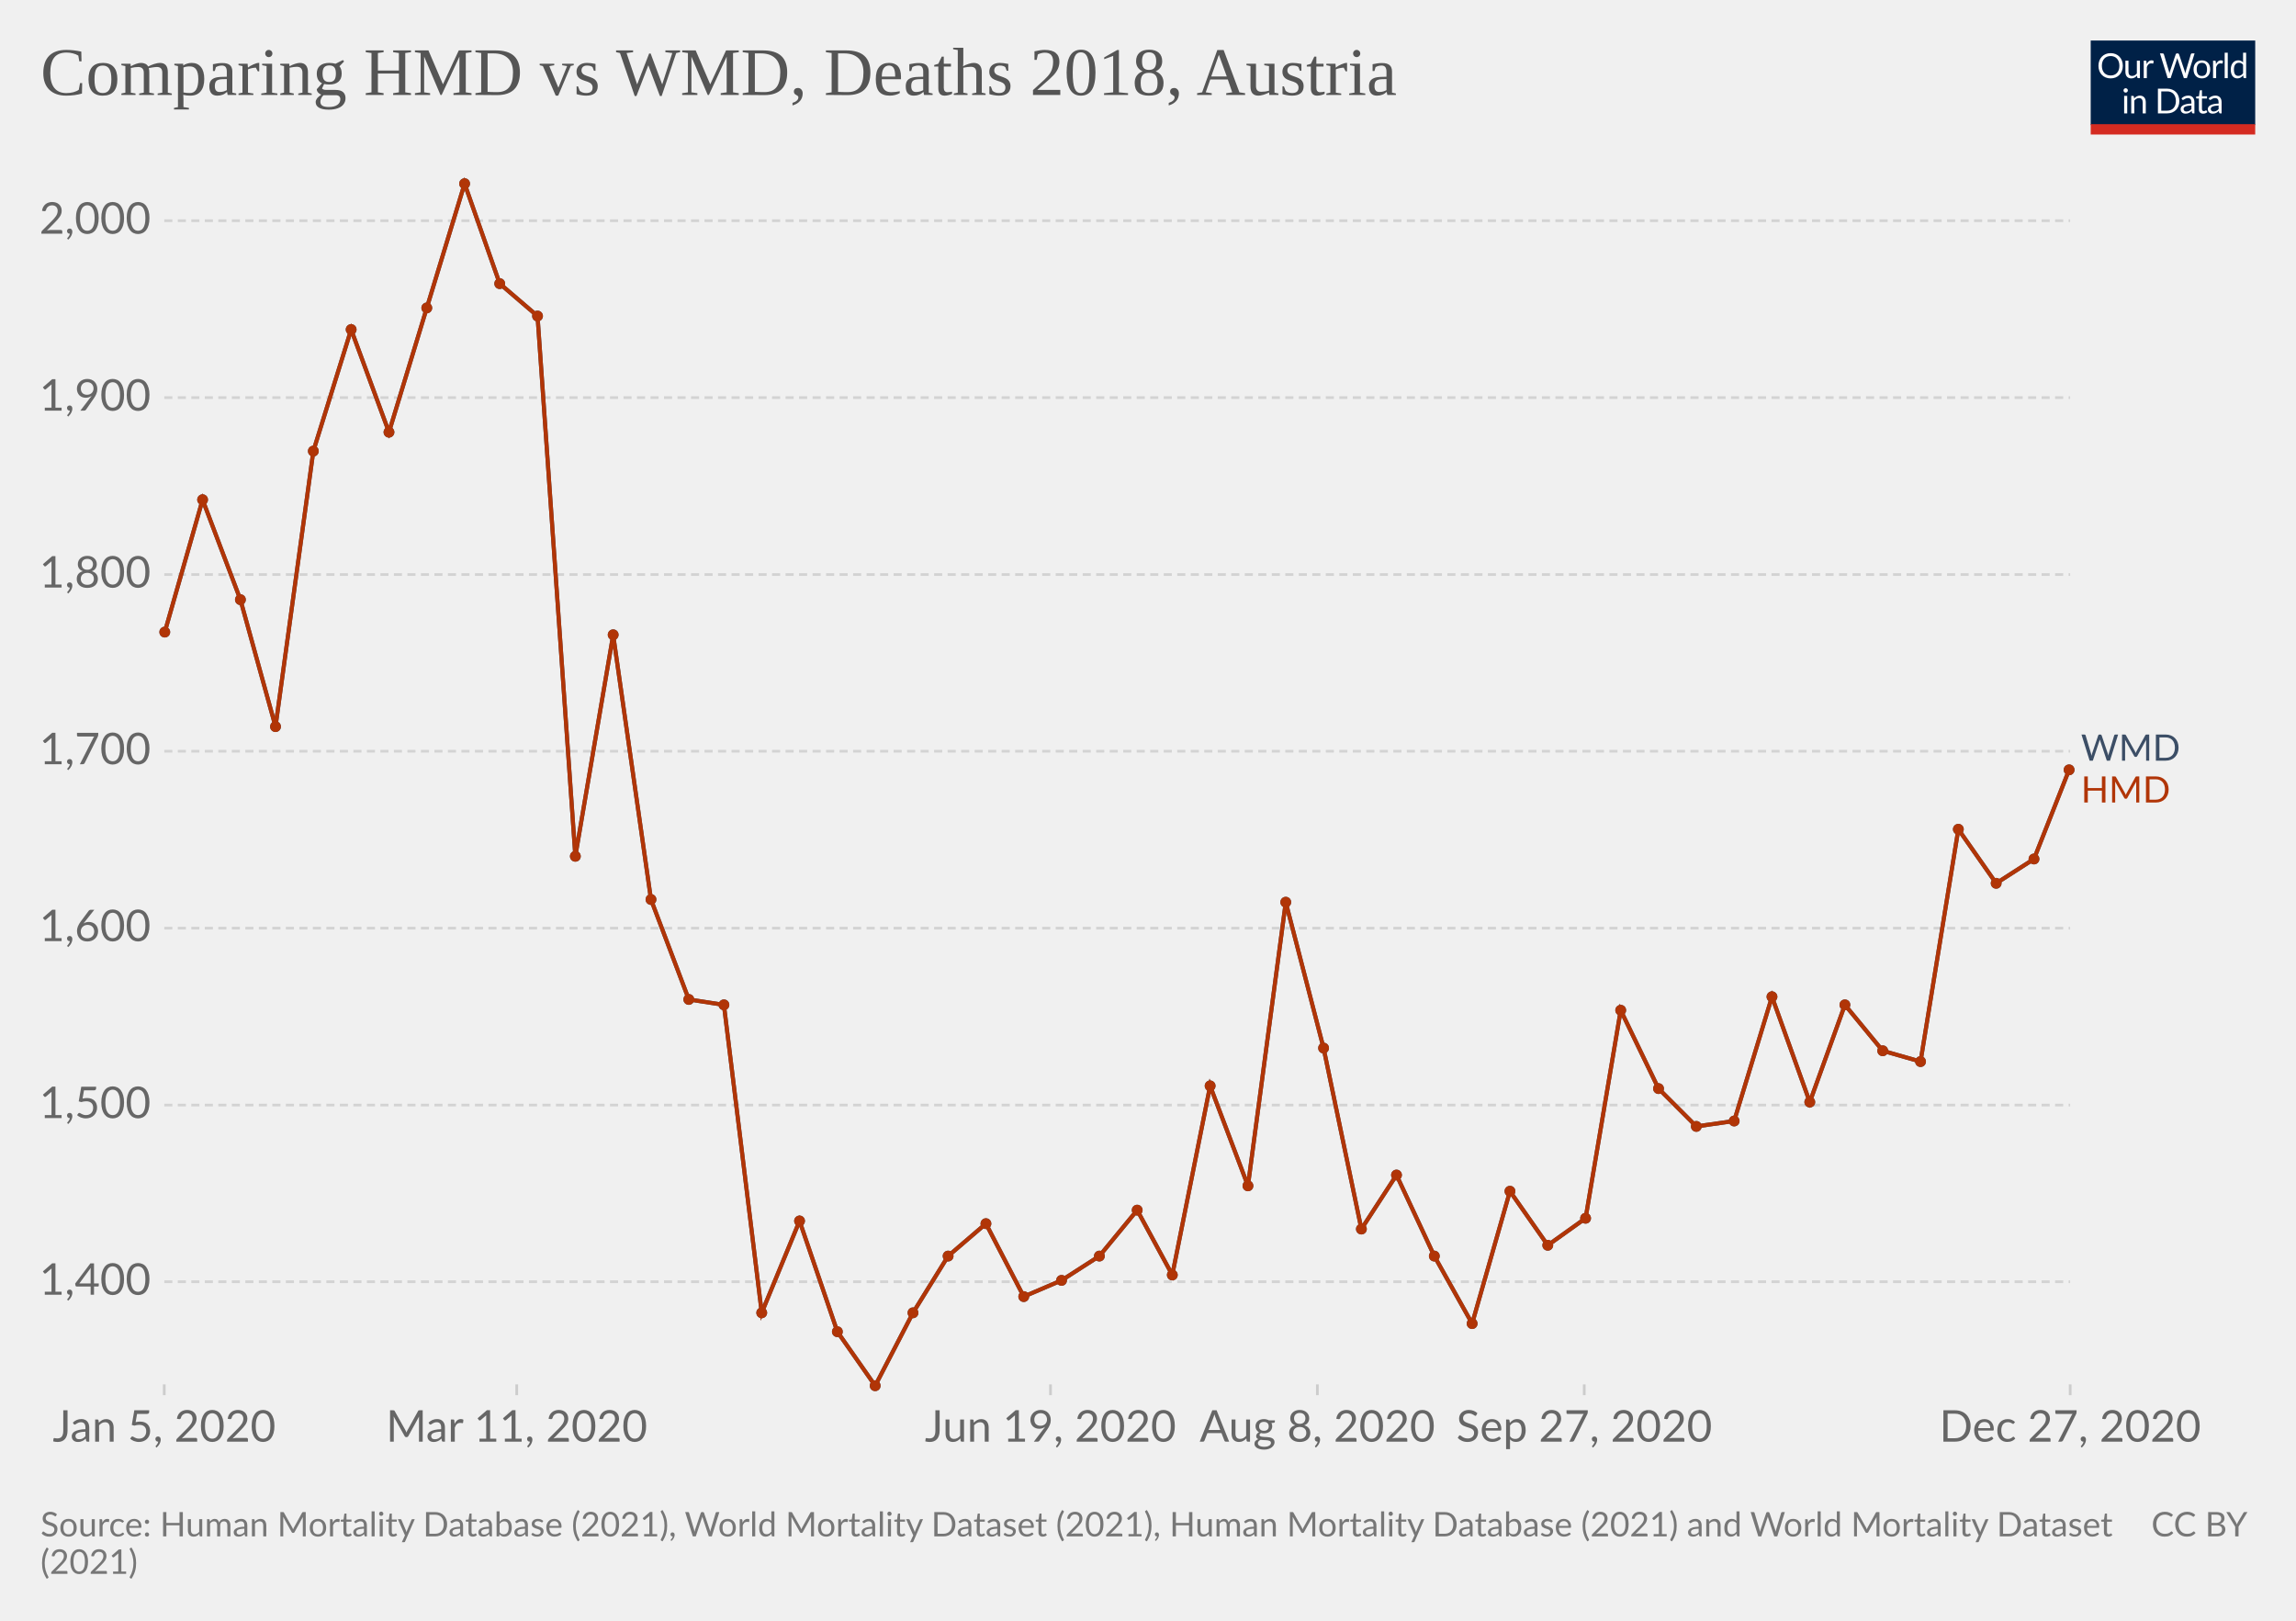
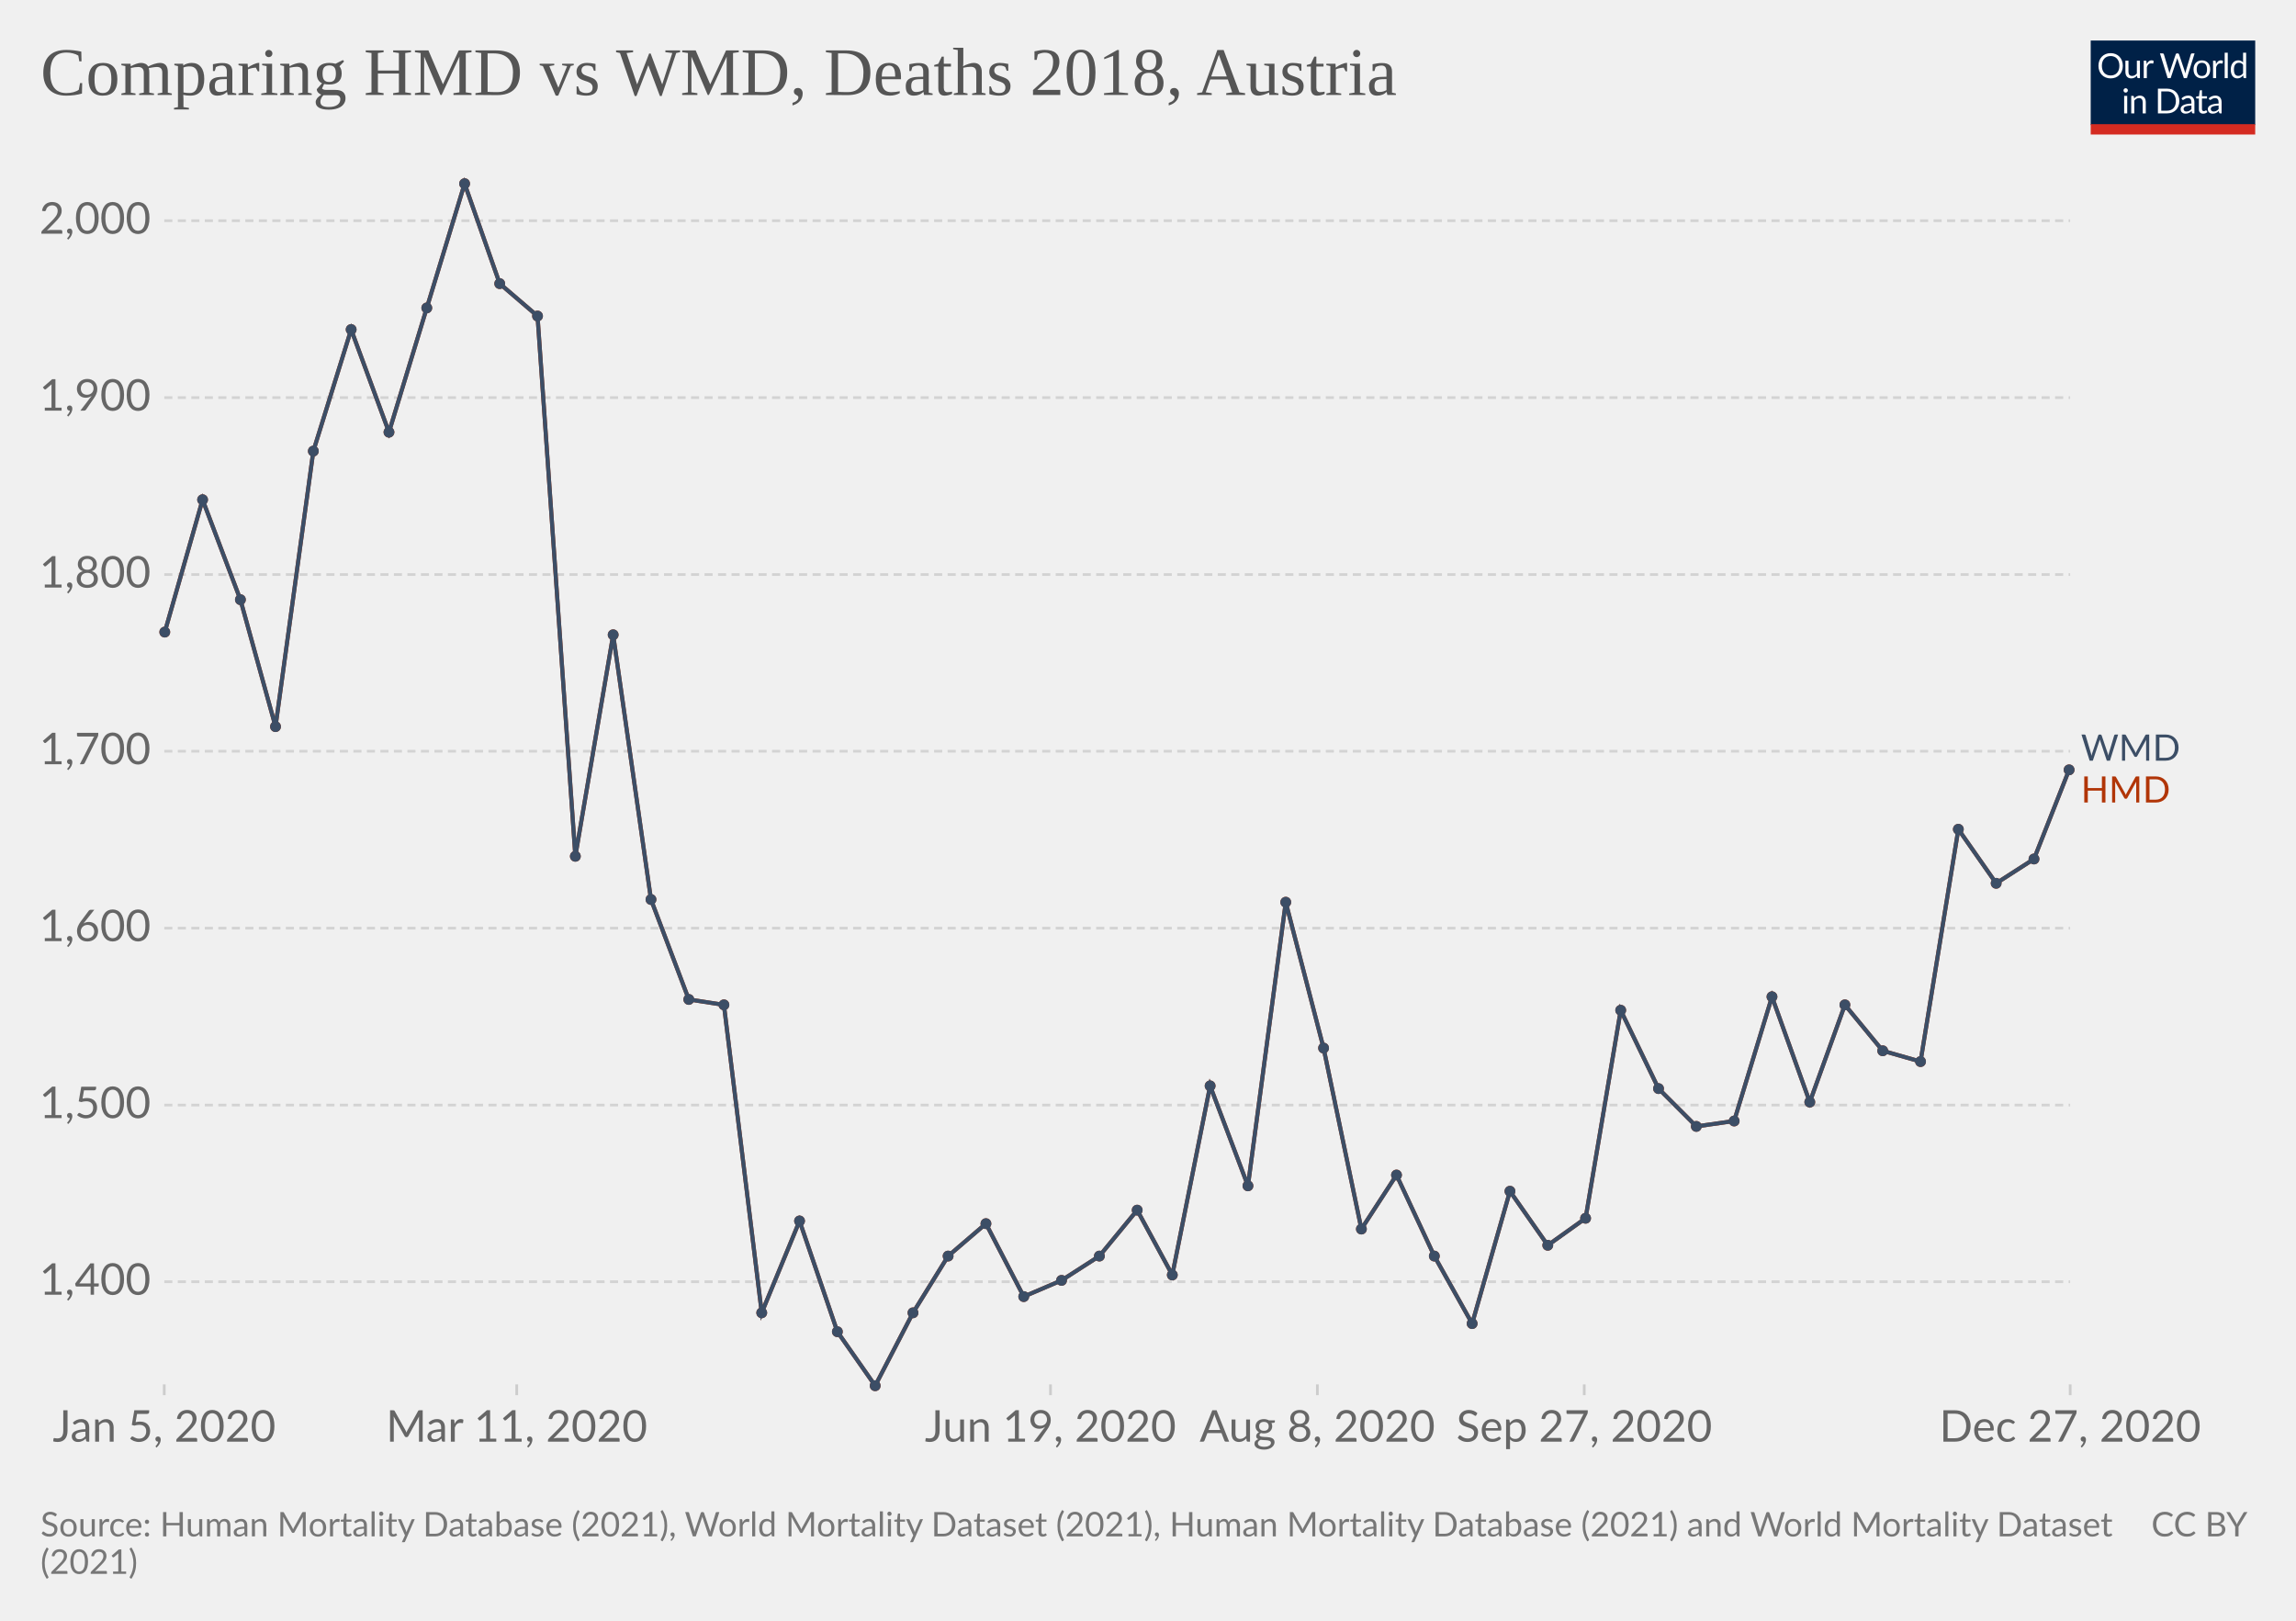
<svg xmlns="http://www.w3.org/2000/svg" version="1.1" style="background-color:#fff;-webkit-font-smoothing:antialiased" width="850" height="600" viewBox="0 0 850 600" font-family="Lato,'Helvetica Neue',Helvetica,Arial,sans-serif" font-size="18" text-rendering="optimizeLegibility">
  <g class="HeaderView">
    <g transform="matrix(.29 0 0 .29 774 15)">
      <svg className="owidLog" width="210" height="120" viewBox="0 0 210 120" fill="none">
        <g clip-path="url(#clip0)">
          <path d="M0 0h210v107.89H0V0z" fill="#002147" />
          <path d="M40.98 32.25c0 2.36-.38 4.53-1.12 6.51a14.26 14.26 0 01-8.1 8.4c-1.9.78-4.02 1.17-6.34 1.17a16.6 16.6 0 01-6.33-1.17 14.31 14.31 0 01-8.08-8.4 18.29 18.29 0 01-1.12-6.51c0-2.36.38-4.53 1.12-6.5.75-1.97 1.8-3.67 3.17-5.1a14.32 14.32 0 014.9-3.34c1.92-.8 4.03-1.19 6.34-1.19 2.32 0 4.43.4 6.34 1.19 1.92.8 3.56 1.9 4.93 3.34a14.87 14.87 0 013.17 5.1 18.1 18.1 0 011.12 6.5zm-4.38 0c0-1.94-.26-3.68-.8-5.22a10.91 10.91 0 00-2.24-3.89 9.68 9.68 0 00-3.52-2.46 11.95 11.95 0 00-4.62-.86c-1.68 0-3.21.28-4.6.86a9.88 9.88 0 00-3.54 2.46 10.91 10.91 0 00-2.24 3.9c-.53 1.53-.8 3.27-.8 5.2 0 1.94.27 3.68.8 5.22a11.17 11.17 0 002.24 3.9 10.01 10.01 0 003.55 2.44c1.38.56 2.9.83 4.6.83s3.24-.27 4.61-.83a9.8 9.8 0 003.52-2.44 11.17 11.17 0 002.25-3.9c.53-1.54.8-3.28.8-5.21zm26.22-6.54V48H60.5c-.56 0-.9-.27-1.05-.81l-.31-2.4a12.45 12.45 0 01-3.26 2.6c-1.2.64-2.58.96-4.13.96-1.22 0-2.3-.2-3.24-.6a6.52 6.52 0 01-2.33-1.7 7.37 7.37 0 01-1.43-2.67c-.3-1.04-.46-2.2-.46-3.45V25.7h3.91v14.22c0 1.68.38 2.99 1.15 3.91.77.93 1.96 1.39 3.54 1.39 1.16 0 2.24-.27 3.23-.82a10.42 10.42 0 002.8-2.28V25.7h3.91zm8.61 4.47a9.94 9.94 0 012.6-3.56 5.64 5.64 0 013.76-1.3c.47 0 .92.05 1.34.15.44.1.83.27 1.17.49l-.3 2.92c-.09.37-.3.55-.66.55-.2 0-.5-.04-.9-.13a6.21 6.21 0 00-3.24.18 4.23 4.23 0 00-1.47.92c-.42.4-.81.9-1.17 1.5-.33.58-.64 1.26-.92 2.02V48H67.7V25.71h2.25c.42 0 .72.08.88.25.16.16.27.44.33.83l.26 3.39zm61.16-13.7L122.75 48h-3.82l-7.99-24.05a21.95 21.95 0 01-.42-1.58 38.36 38.36 0 01-.44 1.58L102.05 48h-3.83L88.4 16.47h3.54c.38 0 .7.1.95.29.26.2.43.43.5.73l6.52 21.9.28 1.28.29 1.46.3-1.46.38-1.27 7.41-21.91c.1-.25.26-.48.51-.69.27-.22.58-.33.95-.33h1.23c.38 0 .69.1.92.29a1.77 1.77 0 01.53.73l7.4 21.9a28.4 28.4 0 01.68 2.62 29.52 29.52 0 01.52-2.61l6.54-21.91a1.31 1.31 0 01.48-.7c.27-.21.58-.32.95-.32h3.32zm9.35 8.88c1.63 0 3.1.27 4.4.82a9.43 9.43 0 015.46 5.94c.5 1.4.74 2.98.74 4.73 0 1.76-.25 3.34-.74 4.75a9.43 9.43 0 01-5.46 5.92c-1.3.52-2.77.79-4.4.79-1.64 0-3.12-.27-4.44-.8a9.42 9.42 0 01-3.35-2.3c-.92-1-1.63-2.2-2.13-3.61-.49-1.41-.73-3-.73-4.75s.24-3.33.73-4.73c.5-1.43 1.2-2.64 2.13-3.63a9.4 9.4 0 013.35-2.31c1.32-.55 2.8-.82 4.44-.82zm0 19.89c2.2 0 3.84-.73 4.93-2.2 1.08-1.48 1.63-3.54 1.63-6.18 0-2.66-.55-4.72-1.63-6.2-1.09-1.49-2.73-2.23-4.93-2.23-1.12 0-2.09.2-2.93.57a5.71 5.71 0 00-2.06 1.65 7.5 7.5 0 00-1.24 2.67c-.26 1.04-.4 2.22-.4 3.54 0 2.64.55 4.7 1.64 6.18 1.1 1.47 2.76 2.2 4.99 2.2zm17.97-15.07a9.94 9.94 0 012.6-3.56 5.64 5.64 0 013.76-1.3c.47 0 .91.05 1.34.15.44.1.83.27 1.16.49l-.28 2.92c-.09.37-.31.55-.66.55-.2 0-.5-.04-.9-.13a6.2 6.2 0 00-3.24.18 4.23 4.23 0 00-1.47.92c-.43.4-.82.9-1.17 1.5a13.1 13.1 0 00-.92 2.02V48h-3.94V25.71h2.24c.43 0 .72.08.88.25.17.16.28.44.33.83l.27 3.39zm15.04-14.59V48h-3.92V15.6h3.92zm19.55 15.43a6.22 6.22 0 00-2.38-2.05 6.7 6.7 0 00-2.86-.6c-2.07 0-3.66.75-4.77 2.23-1.12 1.48-1.68 3.6-1.68 6.33 0 1.46.13 2.7.38 3.74a7.29 7.29 0 001.1 2.56 4.35 4.35 0 001.78 1.45c.7.3 1.5.46 2.4.46 1.29 0 2.41-.3 3.36-.88a9.6 9.6 0 002.67-2.49V31.02zm3.91-15.43V48h-2.33c-.56 0-.9-.27-1.06-.81l-.35-2.71a12.13 12.13 0 01-3.25 2.77 8.28 8.28 0 01-4.23 1.06 7.31 7.31 0 01-6.14-2.9c-.73-.96-1.3-2.15-1.69-3.57a18.35 18.35 0 01.07-9.48 11.29 11.29 0 011.89-3.7 8.7 8.7 0 017.06-3.34 7.96 7.96 0 016.12 2.62V15.59h3.91zM46.61 70.71V93H42.7V70.71h3.91zm.84-7c0 .39-.08.75-.24 1.09a2.81 2.81 0 01-1.52 1.47 2.67 2.67 0 01-2.16 0 2.9 2.9 0 01-1.45-1.47 2.67 2.67 0 010-2.16c.15-.35.35-.65.6-.9.25-.27.53-.47.85-.62a2.67 2.67 0 012.16 0c.35.15.65.35.9.62.27.25.47.55.62.9.16.34.24.7.24 1.08zm7.97 10.24c.49-.54 1-1.04 1.54-1.48a9.85 9.85 0 013.66-1.84 8.96 8.96 0 015.43.35c.94.4 1.72.97 2.33 1.71a7.36 7.36 0 011.43 2.67c.32 1.04.49 2.19.49 3.45V93h-3.94V78.81c0-1.69-.4-3-1.17-3.92-.76-.93-1.93-1.4-3.5-1.4a6.6 6.6 0 00-3.25.83c-1 .56-1.92 1.31-2.77 2.27V93h-3.94V70.71h2.35c.56 0 .9.28 1.04.82l.3 2.42zm57.7 3.3c0 2.36-.37 4.5-1.11 6.44a14.3 14.3 0 01-3.17 4.98 14.1 14.1 0 01-4.93 3.2c-1.9.76-4.02 1.13-6.33 1.13H85.8V61.47h11.77c2.31 0 4.42.39 6.33 1.15a13.8 13.8 0 018.1 8.18 17.75 17.75 0 011.12 6.45zm-4.37 0c0-1.94-.26-3.67-.8-5.2a10.94 10.94 0 00-2.23-3.87 9.57 9.57 0 00-3.53-2.42 12.23 12.23 0 00-4.61-.83h-7.5v24.62h7.5c1.7 0 3.24-.28 4.61-.84a9.7 9.7 0 003.53-2.4 10.94 10.94 0 002.24-3.87c.53-1.53.8-3.26.8-5.2zm19.8 5.72c-1.8.06-3.34.2-4.62.44-1.26.22-2.3.51-3.1.88-.8.36-1.37.8-1.74 1.3-.35.5-.53 1.05-.53 1.67 0 .58.1 1.1.3 1.52a3 3 0 00.76 1.05c.34.27.73.46 1.17.6a6.13 6.13 0 001.45.17 7.28 7.28 0 003.5-.81 11.95 11.95 0 002.82-2.2v-4.62zm-12.65-9.11a12.73 12.73 0 013.98-2.66c1.43-.59 3-.88 4.73-.88 1.25 0 2.36.2 3.33.61a6.81 6.81 0 013.94 4.38c.33 1.04.5 2.19.5 3.43V93h-1.74a1.8 1.8 0 01-.88-.18c-.2-.13-.36-.38-.48-.74l-.44-2.12-1.72 1.46a9.48 9.48 0 01-3.74 1.7c-.69.15-1.46.23-2.3.23-.87 0-1.69-.12-2.45-.35a5.34 5.34 0 01-3.34-2.93 6.64 6.64 0 01-.49-2.64c0-.88.25-1.72.73-2.53a6.33 6.33 0 012.35-2.17c1.09-.63 2.5-1.15 4.25-1.54 1.75-.41 3.89-.65 6.42-.7v-1.75c0-1.73-.37-3.03-1.12-3.91-.75-.9-1.84-1.34-3.28-1.34-.97 0-1.78.12-2.44.37-.64.23-1.2.5-1.7.81l-1.23.82c-.33.23-.67.35-1 .35-.27 0-.5-.07-.69-.2a2.1 2.1 0 01-.48-.53l-.7-1.25zm27.67 19.5c-1.76 0-3.12-.5-4.07-1.48-.94-.98-1.41-2.4-1.41-4.25V74h-2.68a.9.9 0 01-.6-.2c-.16-.14-.24-.36-.24-.66v-1.56l3.65-.46.9-6.89a.9.9 0 01.29-.52.88.88 0 01.62-.22H142v7.67h6.44V74H142v13.38c0 .94.22 1.63.68 2.09.45.45 1.04.68 1.76.68a3.21 3.21 0 001.85-.53l.55-.35c.16-.12.3-.18.41-.18.2 0 .4.13.55.38l1.15 1.87a7.45 7.45 0 01-2.44 1.5 8.53 8.53 0 01-2.95.52zm19.68-10.4c-1.8.07-3.34.21-4.62.45-1.26.22-2.3.51-3.1.88-.8.36-1.37.8-1.74 1.3-.35.5-.53 1.05-.53 1.67 0 .58.1 1.1.3 1.52a2.9 2.9 0 00.76 1.05c.34.27.73.46 1.17.6a6.13 6.13 0 001.45.17 7.3 7.3 0 003.5-.81 12.04 12.04 0 002.82-2.2v-4.62zm-12.65-9.1a12.72 12.72 0 013.99-2.66c1.42-.59 3-.88 4.72-.88 1.25 0 2.36.2 3.33.61a6.81 6.81 0 013.94 4.38c.33 1.04.5 2.19.5 3.43V93h-1.74a1.8 1.8 0 01-.88-.18c-.2-.13-.36-.38-.48-.74l-.44-2.12-1.72 1.46a9.48 9.48 0 01-3.74 1.7c-.69.15-1.46.23-2.3.23-.87 0-1.69-.12-2.45-.35a5.33 5.33 0 01-3.34-2.93 6.62 6.62 0 01-.49-2.64c0-.88.25-1.72.73-2.53a6.33 6.33 0 012.35-2.17c1.09-.63 2.5-1.15 4.25-1.54a31.2 31.2 0 016.42-.7v-1.75c0-1.73-.37-3.03-1.12-3.91-.75-.9-1.84-1.34-3.28-1.34-.97 0-1.78.12-2.44.37-.64.23-1.2.5-1.7.81l-1.22.82c-.34.23-.68.35-1.02.35-.26 0-.49-.07-.68-.2a1.88 1.88 0 01-.48-.53l-.7-1.25zM40.98 32.25c0 2.36-.38 4.53-1.12 6.51a14.26 14.26 0 01-8.1 8.4c-1.9.78-4.02 1.17-6.34 1.17a16.6 16.6 0 01-6.33-1.17 14.31 14.31 0 01-8.08-8.4 18.29 18.29 0 01-1.12-6.51c0-2.36.38-4.53 1.12-6.5.75-1.97 1.8-3.67 3.17-5.1a14.32 14.32 0 014.9-3.34c1.92-.8 4.03-1.19 6.34-1.19 2.32 0 4.43.4 6.34 1.19 1.92.8 3.56 1.9 4.93 3.34a14.87 14.87 0 013.17 5.1 18.1 18.1 0 011.12 6.5zm-4.38 0c0-1.94-.26-3.68-.8-5.22a10.91 10.91 0 00-2.24-3.89 9.68 9.68 0 00-3.52-2.46 11.95 11.95 0 00-4.62-.86c-1.68 0-3.21.28-4.6.86a9.88 9.88 0 00-3.54 2.46 10.91 10.91 0 00-2.24 3.9c-.53 1.53-.8 3.27-.8 5.2 0 1.94.27 3.68.8 5.22a11.17 11.17 0 002.24 3.9 10.01 10.01 0 003.55 2.44c1.38.56 2.9.83 4.6.83s3.24-.27 4.61-.83a9.8 9.8 0 003.52-2.44 11.17 11.17 0 002.25-3.9c.53-1.54.8-3.28.8-5.21zm26.22-6.54V48H60.5c-.56 0-.9-.27-1.05-.81l-.31-2.4a12.45 12.45 0 01-3.26 2.6c-1.2.64-2.58.96-4.13.96-1.22 0-2.3-.2-3.24-.6a6.52 6.52 0 01-2.33-1.7 7.37 7.37 0 01-1.43-2.67c-.3-1.04-.46-2.2-.46-3.45V25.7h3.91v14.22c0 1.68.38 2.99 1.15 3.91.77.93 1.96 1.39 3.54 1.39 1.16 0 2.24-.27 3.23-.82a10.42 10.42 0 002.8-2.28V25.7h3.91zm8.61 4.47a9.94 9.94 0 012.6-3.56 5.64 5.64 0 013.76-1.3c.47 0 .92.05 1.34.15.44.1.83.27 1.17.49l-.3 2.92c-.09.37-.3.55-.66.55-.2 0-.5-.04-.9-.13a6.21 6.21 0 00-3.24.18 4.23 4.23 0 00-1.47.92c-.42.4-.81.9-1.17 1.5-.33.58-.64 1.26-.92 2.02V48H67.7V25.71h2.25c.42 0 .72.08.88.25.16.16.27.44.33.83l.26 3.39zm61.16-13.7L122.75 48h-3.82l-7.99-24.05a21.95 21.95 0 01-.42-1.58 38.36 38.36 0 01-.44 1.58L102.05 48h-3.83L88.4 16.47h3.54c.38 0 .7.1.95.29.26.2.43.43.5.73l6.52 21.9.28 1.28.29 1.46.3-1.46.38-1.27 7.41-21.91c.1-.25.26-.48.51-.69.27-.22.58-.33.95-.33h1.23c.38 0 .69.1.92.29a1.77 1.77 0 01.53.73l7.4 21.9a28.4 28.4 0 01.68 2.62 29.52 29.52 0 01.52-2.61l6.54-21.91a1.31 1.31 0 01.48-.7c.27-.21.58-.32.95-.32h3.32zm9.35 8.88c1.63 0 3.1.27 4.4.82a9.43 9.43 0 015.46 5.94c.5 1.4.74 2.98.74 4.73 0 1.76-.25 3.34-.74 4.75a9.43 9.43 0 01-5.46 5.92c-1.3.52-2.77.79-4.4.79-1.64 0-3.12-.27-4.44-.8a9.42 9.42 0 01-3.35-2.3c-.92-1-1.63-2.2-2.13-3.61-.49-1.41-.73-3-.73-4.75s.24-3.33.73-4.73c.5-1.43 1.2-2.64 2.13-3.63a9.4 9.4 0 013.35-2.31c1.32-.55 2.8-.82 4.44-.82zm0 19.89c2.2 0 3.84-.73 4.93-2.2 1.08-1.48 1.63-3.54 1.63-6.18 0-2.66-.55-4.72-1.63-6.2-1.09-1.49-2.73-2.23-4.93-2.23-1.12 0-2.09.2-2.93.57a5.71 5.71 0 00-2.06 1.65 7.5 7.5 0 00-1.24 2.67c-.26 1.04-.4 2.22-.4 3.54 0 2.64.55 4.7 1.64 6.18 1.1 1.47 2.76 2.2 4.99 2.2zm17.97-15.07a9.94 9.94 0 012.6-3.56 5.64 5.64 0 013.76-1.3c.47 0 .91.05 1.34.15.44.1.83.27 1.16.49l-.28 2.92c-.09.37-.31.55-.66.55-.2 0-.5-.04-.9-.13a6.2 6.2 0 00-3.24.18 4.23 4.23 0 00-1.47.92c-.43.4-.82.9-1.17 1.5a13.1 13.1 0 00-.92 2.02V48h-3.94V25.71h2.24c.43 0 .72.08.88.25.17.16.28.44.33.83l.27 3.39zm15.04-14.59V48h-3.92V15.6h3.92zm19.55 15.43a6.22 6.22 0 00-2.38-2.05 6.7 6.7 0 00-2.86-.6c-2.07 0-3.66.75-4.77 2.23-1.12 1.48-1.68 3.6-1.68 6.33 0 1.46.13 2.7.38 3.74a7.29 7.29 0 001.1 2.56 4.35 4.35 0 001.78 1.45c.7.3 1.5.46 2.4.46 1.29 0 2.41-.3 3.36-.88a9.6 9.6 0 002.67-2.49V31.02zm3.91-15.43V48h-2.33c-.56 0-.9-.27-1.06-.81l-.35-2.71a12.13 12.13 0 01-3.25 2.77 8.28 8.28 0 01-4.23 1.06 7.31 7.31 0 01-6.14-2.9c-.73-.96-1.3-2.15-1.69-3.57a18.35 18.35 0 01.07-9.48 11.29 11.29 0 011.89-3.7 8.7 8.7 0 017.06-3.34 7.96 7.96 0 016.12 2.62V15.59h3.91zM46.61 70.71V93H42.7V70.71h3.91zm.84-7c0 .39-.08.75-.24 1.09a2.81 2.81 0 01-1.52 1.47 2.67 2.67 0 01-2.16 0 2.9 2.9 0 01-1.45-1.47 2.67 2.67 0 010-2.16c.15-.35.35-.65.6-.9.25-.27.53-.47.85-.62a2.67 2.67 0 012.16 0c.35.15.65.35.9.62.27.25.47.55.62.9.16.34.24.7.24 1.08zm7.97 10.24c.49-.54 1-1.04 1.54-1.48a9.85 9.85 0 013.66-1.84 8.96 8.96 0 015.43.35c.94.4 1.72.97 2.33 1.71a7.36 7.36 0 011.43 2.67c.32 1.04.49 2.19.49 3.45V93h-3.94V78.81c0-1.69-.4-3-1.17-3.92-.76-.93-1.93-1.4-3.5-1.4a6.6 6.6 0 00-3.25.83c-1 .56-1.92 1.31-2.77 2.27V93h-3.94V70.71h2.35c.56 0 .9.28 1.04.82l.3 2.42zm57.7 3.3c0 2.36-.37 4.5-1.11 6.44a14.3 14.3 0 01-3.17 4.98 14.1 14.1 0 01-4.93 3.2c-1.9.76-4.02 1.13-6.33 1.13H85.8V61.47h11.77c2.31 0 4.42.39 6.33 1.15a13.8 13.8 0 018.1 8.18 17.75 17.75 0 011.12 6.45zm-4.37 0c0-1.94-.26-3.67-.8-5.2a10.94 10.94 0 00-2.23-3.87 9.57 9.57 0 00-3.53-2.42 12.23 12.23 0 00-4.61-.83h-7.5v24.62h7.5c1.7 0 3.24-.28 4.61-.84a9.7 9.7 0 003.53-2.4 10.94 10.94 0 002.24-3.87c.53-1.53.8-3.26.8-5.2zm19.8 5.72c-1.8.06-3.34.2-4.62.44-1.26.22-2.3.51-3.1.88-.8.36-1.37.8-1.74 1.3-.35.5-.53 1.05-.53 1.67 0 .58.1 1.1.3 1.52a3 3 0 00.76 1.05c.34.27.73.46 1.17.6a6.13 6.13 0 001.45.17 7.28 7.28 0 003.5-.81 11.95 11.95 0 002.82-2.2v-4.62zm-12.65-9.11a12.73 12.73 0 013.98-2.66c1.43-.59 3-.88 4.73-.88 1.25 0 2.36.2 3.33.61a6.81 6.81 0 013.94 4.38c.33 1.04.5 2.19.5 3.43V93h-1.74a1.8 1.8 0 01-.88-.18c-.2-.13-.36-.38-.48-.74l-.44-2.12-1.72 1.46a9.48 9.48 0 01-3.74 1.7c-.69.15-1.46.23-2.3.23-.87 0-1.69-.12-2.45-.35a5.34 5.34 0 01-3.34-2.93 6.64 6.64 0 01-.49-2.64c0-.88.25-1.72.73-2.53a6.33 6.33 0 012.35-2.17c1.09-.63 2.5-1.15 4.25-1.54 1.75-.41 3.89-.65 6.42-.7v-1.75c0-1.73-.37-3.03-1.12-3.91-.75-.9-1.84-1.34-3.28-1.34-.97 0-1.78.12-2.44.37-.64.23-1.2.5-1.7.81l-1.23.82c-.33.23-.67.35-1 .35-.27 0-.5-.07-.69-.2a2.1 2.1 0 01-.48-.53l-.7-1.25zm27.67 19.5c-1.76 0-3.12-.5-4.07-1.48-.94-.98-1.41-2.4-1.41-4.25V74h-2.68a.9.9 0 01-.6-.2c-.16-.14-.24-.36-.24-.66v-1.56l3.65-.46.9-6.89a.9.9 0 01.29-.52.88.88 0 01.62-.22H142v7.67h6.44V74H142v13.38c0 .94.22 1.63.68 2.09.45.45 1.04.68 1.76.68a3.21 3.21 0 001.85-.53l.55-.35c.16-.12.3-.18.41-.18.2 0 .4.13.55.38l1.15 1.87a7.45 7.45 0 01-2.44 1.5 8.53 8.53 0 01-2.95.52zm19.68-10.4c-1.8.07-3.34.21-4.62.45-1.26.22-2.3.51-3.1.88-.8.36-1.37.8-1.74 1.3-.35.5-.53 1.05-.53 1.67 0 .58.1 1.1.3 1.52a2.9 2.9 0 00.76 1.05c.34.27.73.46 1.17.6a6.13 6.13 0 001.45.17 7.3 7.3 0 003.5-.81 12.04 12.04 0 002.82-2.2v-4.62zm-12.65-9.1a12.72 12.72 0 013.99-2.66c1.42-.59 3-.88 4.72-.88 1.25 0 2.36.2 3.33.61a6.81 6.81 0 013.94 4.38c.33 1.04.5 2.19.5 3.43V93h-1.74a1.8 1.8 0 01-.88-.18c-.2-.13-.36-.38-.48-.74l-.44-2.12-1.72 1.46a9.48 9.48 0 01-3.74 1.7c-.69.15-1.46.23-2.3.23-.87 0-1.69-.12-2.45-.35a5.33 5.33 0 01-3.34-2.93 6.62 6.62 0 01-.49-2.64c0-.88.25-1.72.73-2.53a6.33 6.33 0 012.35-2.17c1.09-.63 2.5-1.15 4.25-1.54a31.2 31.2 0 016.42-.7v-1.75c0-1.73-.37-3.03-1.12-3.91-.75-.9-1.84-1.34-3.28-1.34-.97 0-1.78.12-2.44.37-.64.23-1.2.5-1.7.81l-1.22.82c-.34.23-.68.35-1.02.35-.26 0-.49-.07-.68-.2a1.88 1.88 0 01-.48-.53l-.7-1.25zM40.98 32.25c0 2.36-.38 4.53-1.12 6.51a14.26 14.26 0 01-8.1 8.4c-1.9.78-4.02 1.17-6.34 1.17a16.6 16.6 0 01-6.33-1.17 14.31 14.31 0 01-8.08-8.4 18.29 18.29 0 01-1.12-6.51c0-2.36.38-4.53 1.12-6.5.75-1.97 1.8-3.67 3.17-5.1a14.32 14.32 0 014.9-3.34c1.92-.8 4.03-1.19 6.34-1.19 2.32 0 4.43.4 6.34 1.19 1.92.8 3.56 1.9 4.93 3.34a14.87 14.87 0 013.17 5.1 18.1 18.1 0 011.12 6.5zm-4.38 0c0-1.94-.26-3.68-.8-5.22a10.91 10.91 0 00-2.24-3.89 9.68 9.68 0 00-3.52-2.46 11.95 11.95 0 00-4.62-.86c-1.68 0-3.21.28-4.6.86a9.88 9.88 0 00-3.54 2.46 10.91 10.91 0 00-2.24 3.9c-.53 1.53-.8 3.27-.8 5.2 0 1.94.27 3.68.8 5.22a11.17 11.17 0 002.24 3.9 10.01 10.01 0 003.55 2.44c1.38.56 2.9.83 4.6.83s3.24-.27 4.61-.83a9.8 9.8 0 003.52-2.44 11.17 11.17 0 002.25-3.9c.53-1.54.8-3.28.8-5.21zm26.22-6.54V48H60.5c-.56 0-.9-.27-1.05-.81l-.31-2.4a12.45 12.45 0 01-3.26 2.6c-1.2.64-2.58.96-4.13.96-1.22 0-2.3-.2-3.24-.6a6.52 6.52 0 01-2.33-1.7 7.37 7.37 0 01-1.43-2.67c-.3-1.04-.46-2.2-.46-3.45V25.7h3.91v14.22c0 1.68.38 2.99 1.15 3.91.77.93 1.96 1.39 3.54 1.39 1.16 0 2.24-.27 3.23-.82a10.42 10.42 0 002.8-2.28V25.7h3.91zm8.61 4.47a9.94 9.94 0 012.6-3.56 5.64 5.64 0 013.76-1.3c.47 0 .92.05 1.34.15.44.1.83.27 1.17.49l-.3 2.92c-.09.37-.3.55-.66.55-.2 0-.5-.04-.9-.13a6.21 6.21 0 00-3.24.18 4.23 4.23 0 00-1.47.92c-.42.4-.81.9-1.17 1.5-.33.58-.64 1.26-.92 2.02V48H67.7V25.71h2.25c.42 0 .72.08.88.25.16.16.27.44.33.83l.26 3.39zm61.16-13.7L122.75 48h-3.82l-7.99-24.05a21.95 21.95 0 01-.42-1.58 38.36 38.36 0 01-.44 1.58L102.05 48h-3.83L88.4 16.47h3.54c.38 0 .7.1.95.29.26.2.43.43.5.73l6.52 21.9.28 1.28.29 1.46.3-1.46.38-1.27 7.41-21.91c.1-.25.26-.48.51-.69.27-.22.58-.33.95-.33h1.23c.38 0 .69.1.92.29a1.77 1.77 0 01.53.73l7.4 21.9a28.4 28.4 0 01.68 2.62 29.52 29.52 0 01.52-2.61l6.54-21.91a1.31 1.31 0 01.48-.7c.27-.21.58-.32.95-.32h3.32zm9.35 8.88c1.63 0 3.1.27 4.4.82a9.43 9.43 0 015.46 5.94c.5 1.4.74 2.98.74 4.73 0 1.76-.25 3.34-.74 4.75a9.43 9.43 0 01-5.46 5.92c-1.3.52-2.77.79-4.4.79-1.64 0-3.12-.27-4.44-.8a9.42 9.42 0 01-3.35-2.3c-.92-1-1.63-2.2-2.13-3.61-.49-1.41-.73-3-.73-4.75s.24-3.33.73-4.73c.5-1.43 1.2-2.64 2.13-3.63a9.4 9.4 0 013.35-2.31c1.32-.55 2.8-.82 4.44-.82zm0 19.89c2.2 0 3.84-.73 4.93-2.2 1.08-1.48 1.63-3.54 1.63-6.18 0-2.66-.55-4.72-1.63-6.2-1.09-1.49-2.73-2.23-4.93-2.23-1.12 0-2.09.2-2.93.57a5.71 5.71 0 00-2.06 1.65 7.5 7.5 0 00-1.24 2.67c-.26 1.04-.4 2.22-.4 3.54 0 2.64.55 4.7 1.64 6.18 1.1 1.47 2.76 2.2 4.99 2.2zm17.97-15.07a9.94 9.94 0 012.6-3.56 5.64 5.64 0 013.76-1.3c.47 0 .91.05 1.34.15.44.1.83.27 1.16.49l-.28 2.92c-.09.37-.31.55-.66.55-.2 0-.5-.04-.9-.13a6.2 6.2 0 00-3.24.18 4.23 4.23 0 00-1.47.92c-.43.4-.82.9-1.17 1.5a13.1 13.1 0 00-.92 2.02V48h-3.94V25.71h2.24c.43 0 .72.08.88.25.17.16.28.44.33.83l.27 3.39zm15.04-14.59V48h-3.92V15.6h3.92zm19.55 15.43a6.22 6.22 0 00-2.38-2.05 6.7 6.7 0 00-2.86-.6c-2.07 0-3.66.75-4.77 2.23-1.12 1.48-1.68 3.6-1.68 6.33 0 1.46.13 2.7.38 3.74a7.29 7.29 0 001.1 2.56 4.35 4.35 0 001.78 1.45c.7.3 1.5.46 2.4.46 1.29 0 2.41-.3 3.36-.88a9.6 9.6 0 002.67-2.49V31.02zm3.91-15.43V48h-2.33c-.56 0-.9-.27-1.06-.81l-.35-2.71a12.13 12.13 0 01-3.25 2.77 8.28 8.28 0 01-4.23 1.06 7.31 7.31 0 01-6.14-2.9c-.73-.96-1.3-2.15-1.69-3.57a18.35 18.35 0 01.07-9.48 11.29 11.29 0 011.89-3.7 8.7 8.7 0 017.06-3.34 7.96 7.96 0 016.12 2.62V15.59h3.91zM46.61 70.71V93H42.7V70.71h3.91zm.84-7c0 .39-.08.75-.24 1.09a2.81 2.81 0 01-1.52 1.47 2.67 2.67 0 01-2.16 0 2.9 2.9 0 01-1.45-1.47 2.67 2.67 0 010-2.16c.15-.35.35-.65.6-.9.25-.27.53-.47.85-.62a2.67 2.67 0 012.16 0c.35.15.65.35.9.62.27.25.47.55.62.9.16.34.24.7.24 1.08zm7.97 10.24c.49-.54 1-1.04 1.54-1.48a9.85 9.85 0 013.66-1.84 8.96 8.96 0 015.43.35c.94.4 1.72.97 2.33 1.71a7.36 7.36 0 011.43 2.67c.32 1.04.49 2.19.49 3.45V93h-3.94V78.81c0-1.69-.4-3-1.17-3.92-.76-.93-1.93-1.4-3.5-1.4a6.6 6.6 0 00-3.25.83c-1 .56-1.92 1.31-2.77 2.27V93h-3.94V70.71h2.35c.56 0 .9.28 1.04.82l.3 2.42zm57.7 3.3c0 2.36-.37 4.5-1.11 6.44a14.3 14.3 0 01-3.17 4.98 14.1 14.1 0 01-4.93 3.2c-1.9.76-4.02 1.13-6.33 1.13H85.8V61.47h11.77c2.31 0 4.42.39 6.33 1.15a13.8 13.8 0 018.1 8.18 17.75 17.75 0 011.12 6.45zm-4.37 0c0-1.94-.26-3.67-.8-5.2a10.94 10.94 0 00-2.23-3.87 9.57 9.57 0 00-3.53-2.42 12.23 12.23 0 00-4.61-.83h-7.5v24.62h7.5c1.7 0 3.24-.28 4.61-.84a9.7 9.7 0 003.53-2.4 10.94 10.94 0 002.24-3.87c.53-1.53.8-3.26.8-5.2zm19.8 5.72c-1.8.06-3.34.2-4.62.44-1.26.22-2.3.51-3.1.88-.8.36-1.37.8-1.74 1.3-.35.5-.53 1.05-.53 1.67 0 .58.1 1.1.3 1.52a3 3 0 00.76 1.05c.34.27.73.46 1.17.6a6.13 6.13 0 001.45.17 7.28 7.28 0 003.5-.81 11.95 11.95 0 002.82-2.2v-4.62zm-12.65-9.11a12.73 12.73 0 013.98-2.66c1.43-.59 3-.88 4.73-.88 1.25 0 2.36.2 3.33.61a6.81 6.81 0 013.94 4.38c.33 1.04.5 2.19.5 3.43V93h-1.74a1.8 1.8 0 01-.88-.18c-.2-.13-.36-.38-.48-.74l-.44-2.12-1.72 1.46a9.48 9.48 0 01-3.74 1.7c-.69.15-1.46.23-2.3.23-.87 0-1.69-.12-2.45-.35a5.34 5.34 0 01-3.34-2.93 6.64 6.64 0 01-.49-2.64c0-.88.25-1.72.73-2.53a6.33 6.33 0 012.35-2.17c1.09-.63 2.5-1.15 4.25-1.54 1.75-.41 3.89-.65 6.42-.7v-1.75c0-1.73-.37-3.03-1.12-3.91-.75-.9-1.84-1.34-3.28-1.34-.97 0-1.78.12-2.44.37-.64.23-1.2.5-1.7.81l-1.23.82c-.33.23-.67.35-1 .35-.27 0-.5-.07-.69-.2a2.1 2.1 0 01-.48-.53l-.7-1.25zm27.67 19.5c-1.76 0-3.12-.5-4.07-1.48-.94-.98-1.41-2.4-1.41-4.25V74h-2.68a.9.9 0 01-.6-.2c-.16-.14-.24-.36-.24-.66v-1.56l3.65-.46.9-6.89a.9.9 0 01.29-.52.88.88 0 01.62-.22H142v7.67h6.44V74H142v13.38c0 .94.22 1.63.68 2.09.45.45 1.04.68 1.76.68a3.21 3.21 0 001.85-.53l.55-.35c.16-.12.3-.18.41-.18.2 0 .4.13.55.38l1.15 1.87a7.45 7.45 0 01-2.44 1.5 8.53 8.53 0 01-2.95.52zm19.68-10.4c-1.8.07-3.34.21-4.62.45-1.26.22-2.3.51-3.1.88-.8.36-1.37.8-1.74 1.3-.35.5-.53 1.05-.53 1.67 0 .58.1 1.1.3 1.52a2.9 2.9 0 00.76 1.05c.34.27.73.46 1.17.6a6.13 6.13 0 001.45.17 7.3 7.3 0 003.5-.81 12.04 12.04 0 002.82-2.2v-4.62zm-12.65-9.1a12.72 12.72 0 013.99-2.66c1.42-.59 3-.88 4.72-.88 1.25 0 2.36.2 3.33.61a6.81 6.81 0 013.94 4.38c.33 1.04.5 2.19.5 3.43V93h-1.74a1.8 1.8 0 01-.88-.18c-.2-.13-.36-.38-.48-.74l-.44-2.12-1.72 1.46a9.48 9.48 0 01-3.74 1.7c-.69.15-1.46.23-2.3.23-.87 0-1.69-.12-2.45-.35a5.33 5.33 0 01-3.34-2.93 6.62 6.62 0 01-.49-2.64c0-.88.25-1.72.73-2.53a6.33 6.33 0 012.35-2.17c1.09-.63 2.5-1.15 4.25-1.54a31.2 31.2 0 016.42-.7v-1.75c0-1.73-.37-3.03-1.12-3.91-.75-.9-1.84-1.34-3.28-1.34-.97 0-1.78.12-2.44.37-.64.23-1.2.5-1.7.81l-1.22.82c-.34.23-.68.35-1.02.35-.26 0-.49-.07-.68-.2a1.88 1.88 0 01-.48-.53l-.7-1.25z" fill="#fff" />
          <path fill="#D42B21" d="M0 106.79h210V120H0z" />
        </g>
        <defs>
          <clipPath id="clip0">
            <path fill="#fff" d="M0 0h210v120H0z" />
          </clipPath>
        </defs>
      </svg>
    </g>
    <a href="https://ourworldindata.org/grapher/comparing-hmd-vs-wmd-deaths-2018?country=~AUT" target="_blank" rel="noopener" font-family="&quot;Playfair Display&quot;,Georgia,&quot;Times New Roman&quot;,serif">
      <text font-size="25.2" x="15" y="35.2" fill="#555">
        <tspan x="15" y="35.16">Comparing HMD vs WMD, Deaths 2018, Austria</tspan>
      </text>
    </a>
  </g>
  <g class="LineChart">
    <defs>
      <clipPath id="a">
        <path d="M50.82 50h830v931.4h-830z" />
      </clipPath>
    </defs>
    <g class="DualAxisView">
      <g class="HorizontalAxis">
        <path stroke="#ccc" d="M60.8 512.5v4M191.3 512.5v4M388.9 512.5v4M487.7 512.5v4M586.5 512.5v4M766.4 512.5v4" />
        <text x="60.8" y="533.7" fill="#666" text-anchor="middle" font-size="16.2">Jan 5, 2020</text>
        <text x="191.3" y="533.7" fill="#666" text-anchor="middle" font-size="16.2">Mar 11, 2020</text>
        <text x="388.9" y="533.7" fill="#666" text-anchor="middle" font-size="16.2">Jun 19, 2020</text>
        <text x="487.7" y="533.7" fill="#666" text-anchor="middle" font-size="16.2">Aug 8, 2020</text>
        <text x="586.5" y="533.7" fill="#666" text-anchor="middle" font-size="16.2">Sep 27, 2020</text>
        <text x="766.4" y="533.7" fill="#666" text-anchor="middle" font-size="16.2">Dec 27, 2020</text>
      </g>
      <g class="VerticalAxis" fill="#666" dominant-baseline="middle" text-anchor="end" font-size="16.2">
        <text x="55.82" y="474.5">1,400</text>
        <text x="55.82" y="409.1">1,500</text>
        <text x="55.82" y="343.6">1,600</text>
        <text x="55.82" y="278.1">1,700</text>
        <text x="55.82" y="212.7">1,800</text>
        <text x="55.82" y="147.2">1,900</text>
        <text x="55.82" y="81.7">2,000</text>
      </g>
      <g class="AxisGridLines horizontalLines" stroke="#d3d3d3" stroke-dasharray="3,2">
        <path d="M60.82 474.5h705.56M60.82 409.1h705.56M60.82 343.6h705.56M60.82 278.1h705.56M60.82 212.7h705.56M60.82 147.2h705.56M60.82 81.7h705.56" />
      </g>
    </g>
    <g clip-path="url(#a)">
      <g class="LineLabels" cursor="default">
        <g class="legendMark">
          <text font-size="13.5" x="770.4" y="281.6" fill="#3C4E66">
            <tspan x="770.38" y="281.6">WMD</tspan>
          </text>
        </g>
        <g class="legendMark">
          <text font-size="13.5" x="770.4" y="297.1" fill="#B13507">
            <tspan x="770.38" y="297.1">HMD</tspan>
          </text>
        </g>
      </g>
      <g class="Lines">
        <g>
          <path stroke-linecap="round" stroke="#ddd" d="M61 234l14-49 14 37 13 47 14-102 14-45 14 38 14-46 14-46 13 37 14 12 14 200 14-82 14 98 14 37 13 2 14 114 14-34 14 41 14 20 14-27 13-21 14-12 14 27 14-6 14-9 14-17 13 24 14-70 14 37 14-105 14 54 14 67 13-20 14 30 14 25 14-49 14 20 14-10 13-77 14 29 14 14 14-2 14-46 14 39 13-36 14 17 14 4 14-86 14 20 14-9 13-33" fill="none" stroke-width="1" />
        </g>
        <g>
          <path stroke-linecap="round" stroke="#ddd" d="M61 234l14-49 14 37 13 47 14-102 14-45 14 38 14-46 14-46 13 37 14 12 14 200 14-82 14 98 14 37 13 2 14 114 14-34 14 41 14 20 14-27 13-21 14-12 14 27 14-6 14-9 14-17 13 24 14-70 14 37 14-105 14 54 14 67 13-20 14 30 14 25 14-49 14 20 14-10 13-77 14 29 14 14 14-2 14-46 14 39 13-36 14 17 14 4 14-86 14 20 14-9 13-33" fill="none" stroke-width="1" />
+         </g>
+         <g>
+           <path stroke="#B13507" stroke-linecap="round" d="M61 234l14-49 14 37 13 47 14-102 14-45 14 38 14-46 14-46 13 37 14 12 14 200 14-82 14 98 14 37 13 2 14 114 14-34 14 41 14 20 14-27 13-21 14-12 14 27 14-6 14-9 14-17 13 24 14-70 14 37 14-105 14 54 14 67 13-20 14 30 14 25 14-49 14 20 14-10 13-77 14 29 14 14 14-2 14-46 14 39 13-36 14 17 14 4 14-86 14 20 14-9 13-33" fill="none" stroke-width="1.5" />
+           <g fill="#B13507">
+             <circle cx="61" cy="234" r="2" />
+             <circle cx="75" cy="185" r="2" />
+             <circle cx="89" cy="222" r="2" />
+             <circle cx="102" cy="269" r="2" />
+             <circle cx="116" cy="167" r="2" />
+             <circle cx="130" cy="122" r="2" />
+             <circle cx="144" cy="160" r="2" />
+             <circle cx="158" cy="114" r="2" />
+             <circle cx="172" cy="68" r="2" />
+             <circle cx="185" cy="105" r="2" />
+             <circle cx="199" cy="117" r="2" />
+             <circle cx="213" cy="317" r="2" />
+             <circle cx="227" cy="235" r="2" />
+             <circle cx="241" cy="333" r="2" />
+             <circle cx="255" cy="370" r="2" />
+             <circle cx="268" cy="372" r="2" />
+             <circle cx="282" cy="486" r="2" />
+             <circle cx="296" cy="452" r="2" />
+             <circle cx="310" cy="493" r="2" />
+             <circle cx="324" cy="513" r="2" />
+             <circle cx="338" cy="486" r="2" />
+             <circle cx="351" cy="465" r="2" />
+             <circle cx="365" cy="453" r="2" />
+             <circle cx="379" cy="480" r="2" />
+             <circle cx="393" cy="474" r="2" />
+             <circle cx="407" cy="465" r="2" />
+             <circle cx="421" cy="448" r="2" />
+             <circle cx="434" cy="472" r="2" />
+             <circle cx="448" cy="402" r="2" />
+             <circle cx="462" cy="439" r="2" />
+             <circle cx="476" cy="334" r="2" />
+             <circle cx="490" cy="388" r="2" />
+             <circle cx="504" cy="455" r="2" />
+             <circle cx="517" cy="435" r="2" />
+             <circle cx="531" cy="465" r="2" />
+             <circle cx="545" cy="490" r="2" />
+             <circle cx="559" cy="441" r="2" />
+             <circle cx="573" cy="461" r="2" />
+             <circle cx="587" cy="451" r="2" />
+             <circle cx="600" cy="374" r="2" />
+             <circle cx="614" cy="403" r="2" />
+             <circle cx="628" cy="417" r="2" />
+             <circle cx="642" cy="415" r="2" />
+             <circle cx="656" cy="369" r="2" />
+             <circle cx="670" cy="408" r="2" />
+             <circle cx="683" cy="372" r="2" />
+             <circle cx="697" cy="389" r="2" />
+             <circle cx="711" cy="393" r="2" />
+             <circle cx="725" cy="307" r="2" />
+             <circle cx="739" cy="327" r="2" />
+             <circle cx="753" cy="318" r="2" />
+             <circle cx="766" cy="285" r="2" />
+           </g>
        </g>
        <g>
          <path stroke="#3C4E66" stroke-linecap="round" d="M61 234l14-49 14 37 13 47 14-102 14-45 14 38 14-46 14-46 13 37 14 12 14 200 14-82 14 98 14 37 13 2 14 114 14-34 14 41 14 20 14-27 13-21 14-12 14 27 14-6 14-9 14-17 13 24 14-70 14 37 14-105 14 54 14 67 13-20 14 30 14 25 14-49 14 20 14-10 13-77 14 29 14 14 14-2 14-46 14 39 13-36 14 17 14 4 14-86 14 20 14-9 13-33" fill="none" stroke-width="1.5" />
          <g fill="#3C4E66">
            <circle cx="61" cy="234" r="2" />
            <circle cx="75" cy="185" r="2" />
            <circle cx="89" cy="222" r="2" />
            <circle cx="102" cy="269" r="2" />
            <circle cx="116" cy="167" r="2" />
            <circle cx="130" cy="122" r="2" />
            <circle cx="144" cy="160" r="2" />
            <circle cx="158" cy="114" r="2" />
            <circle cx="172" cy="68" r="2" />
            <circle cx="185" cy="105" r="2" />
            <circle cx="199" cy="117" r="2" />
            <circle cx="213" cy="317" r="2" />
            <circle cx="227" cy="235" r="2" />
            <circle cx="241" cy="333" r="2" />
            <circle cx="255" cy="370" r="2" />
            <circle cx="268" cy="372" r="2" />
            <circle cx="282" cy="486" r="2" />
            <circle cx="296" cy="452" r="2" />
            <circle cx="310" cy="493" r="2" />
            <circle cx="324" cy="513" r="2" />
            <circle cx="338" cy="486" r="2" />
            <circle cx="351" cy="465" r="2" />
            <circle cx="365" cy="453" r="2" />
            <circle cx="379" cy="480" r="2" />
            <circle cx="393" cy="474" r="2" />
            <circle cx="407" cy="465" r="2" />
            <circle cx="421" cy="448" r="2" />
            <circle cx="434" cy="472" r="2" />
            <circle cx="448" cy="402" r="2" />
            <circle cx="462" cy="439" r="2" />
            <circle cx="476" cy="334" r="2" />
            <circle cx="490" cy="388" r="2" />
            <circle cx="504" cy="455" r="2" />
            <circle cx="517" cy="435" r="2" />
            <circle cx="531" cy="465" r="2" />
            <circle cx="545" cy="490" r="2" />
            <circle cx="559" cy="441" r="2" />
            <circle cx="573" cy="461" r="2" />
            <circle cx="587" cy="451" r="2" />
            <circle cx="600" cy="374" r="2" />
            <circle cx="614" cy="403" r="2" />
            <circle cx="628" cy="417" r="2" />
            <circle cx="642" cy="415" r="2" />
            <circle cx="656" cy="369" r="2" />
            <circle cx="670" cy="408" r="2" />
            <circle cx="683" cy="372" r="2" />
            <circle cx="697" cy="389" r="2" />
            <circle cx="711" cy="393" r="2" />
            <circle cx="725" cy="307" r="2" />
            <circle cx="739" cy="327" r="2" />
            <circle cx="753" cy="318" r="2" />
            <circle cx="766" cy="285" r="2" />
          </g>
        </g>
-         <g>
-           <path stroke="#B13507" stroke-linecap="round" d="M61 234l14-49 14 37 13 47 14-102 14-45 14 38 14-46 14-46 13 37 14 12 14 200 14-82 14 98 14 37 13 2 14 114 14-34 14 41 14 20 14-27 13-21 14-12 14 27 14-6 14-9 14-17 13 24 14-70 14 37 14-105 14 54 14 67 13-20 14 30 14 25 14-49 14 20 14-10 13-77 14 29 14 14 14-2 14-46 14 39 13-36 14 17 14 4 14-86 14 20 14-9 13-33" fill="none" stroke-width="1.5" />
-           <g fill="#B13507">
-             <circle cx="61" cy="234" r="2" />
-             <circle cx="75" cy="185" r="2" />
-             <circle cx="89" cy="222" r="2" />
-             <circle cx="102" cy="269" r="2" />
-             <circle cx="116" cy="167" r="2" />
-             <circle cx="130" cy="122" r="2" />
-             <circle cx="144" cy="160" r="2" />
-             <circle cx="158" cy="114" r="2" />
-             <circle cx="172" cy="68" r="2" />
-             <circle cx="185" cy="105" r="2" />
-             <circle cx="199" cy="117" r="2" />
-             <circle cx="213" cy="317" r="2" />
-             <circle cx="227" cy="235" r="2" />
-             <circle cx="241" cy="333" r="2" />
-             <circle cx="255" cy="370" r="2" />
-             <circle cx="268" cy="372" r="2" />
-             <circle cx="282" cy="486" r="2" />
-             <circle cx="296" cy="452" r="2" />
-             <circle cx="310" cy="493" r="2" />
-             <circle cx="324" cy="513" r="2" />
-             <circle cx="338" cy="486" r="2" />
-             <circle cx="351" cy="465" r="2" />
-             <circle cx="365" cy="453" r="2" />
-             <circle cx="379" cy="480" r="2" />
-             <circle cx="393" cy="474" r="2" />
-             <circle cx="407" cy="465" r="2" />
-             <circle cx="421" cy="448" r="2" />
-             <circle cx="434" cy="472" r="2" />
-             <circle cx="448" cy="402" r="2" />
-             <circle cx="462" cy="439" r="2" />
-             <circle cx="476" cy="334" r="2" />
-             <circle cx="490" cy="388" r="2" />
-             <circle cx="504" cy="455" r="2" />
-             <circle cx="517" cy="435" r="2" />
-             <circle cx="531" cy="465" r="2" />
-             <circle cx="545" cy="490" r="2" />
-             <circle cx="559" cy="441" r="2" />
-             <circle cx="573" cy="461" r="2" />
-             <circle cx="587" cy="451" r="2" />
-             <circle cx="600" cy="374" r="2" />
-             <circle cx="614" cy="403" r="2" />
-             <circle cx="628" cy="417" r="2" />
-             <circle cx="642" cy="415" r="2" />
-             <circle cx="656" cy="369" r="2" />
-             <circle cx="670" cy="408" r="2" />
-             <circle cx="683" cy="372" r="2" />
-             <circle cx="697" cy="389" r="2" />
-             <circle cx="711" cy="393" r="2" />
-             <circle cx="725" cy="307" r="2" />
-             <circle cx="739" cy="327" r="2" />
-             <circle cx="753" cy="318" r="2" />
-             <circle cx="766" cy="285" r="2" />
-           </g>
-         </g>
      </g>
    </g>
  </g>
  <g class="SourcesFooter" fill="#777">
    <g fill="#777">
      <text font-size="12.6" x="15" y="568.8">
        <tspan x="15" y="568.78">Source: Human Mortality Database (2021), World Mortality Dataset (2021), Human Mortality Database (2021) and World Mortality Dataset</tspan>
        <tspan x="15" y="582.64">(2021)</tspan>
      </text>
    </g>
    <text font-size="12.6" x="796.4" y="568.8">
      <tspan x="796.44" y="568.78">
        <a class="cclogo" href="http://creativecommons.org/licenses/by/4.0/deed.en_US" target="_blank" fill="#777">CC BY</a>
      </tspan>
    </text>
  </g>
</svg>
